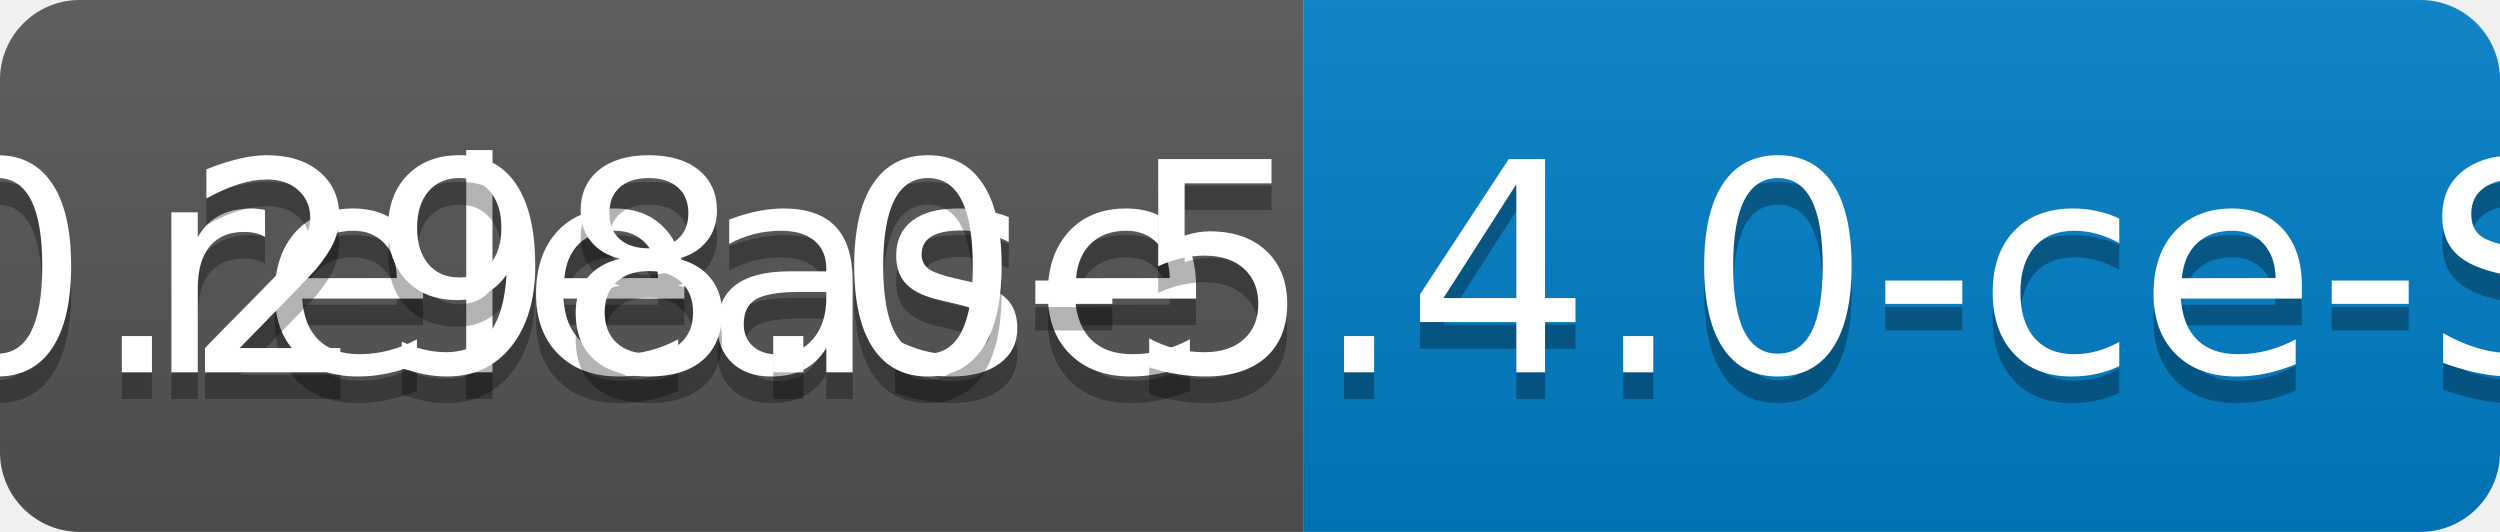
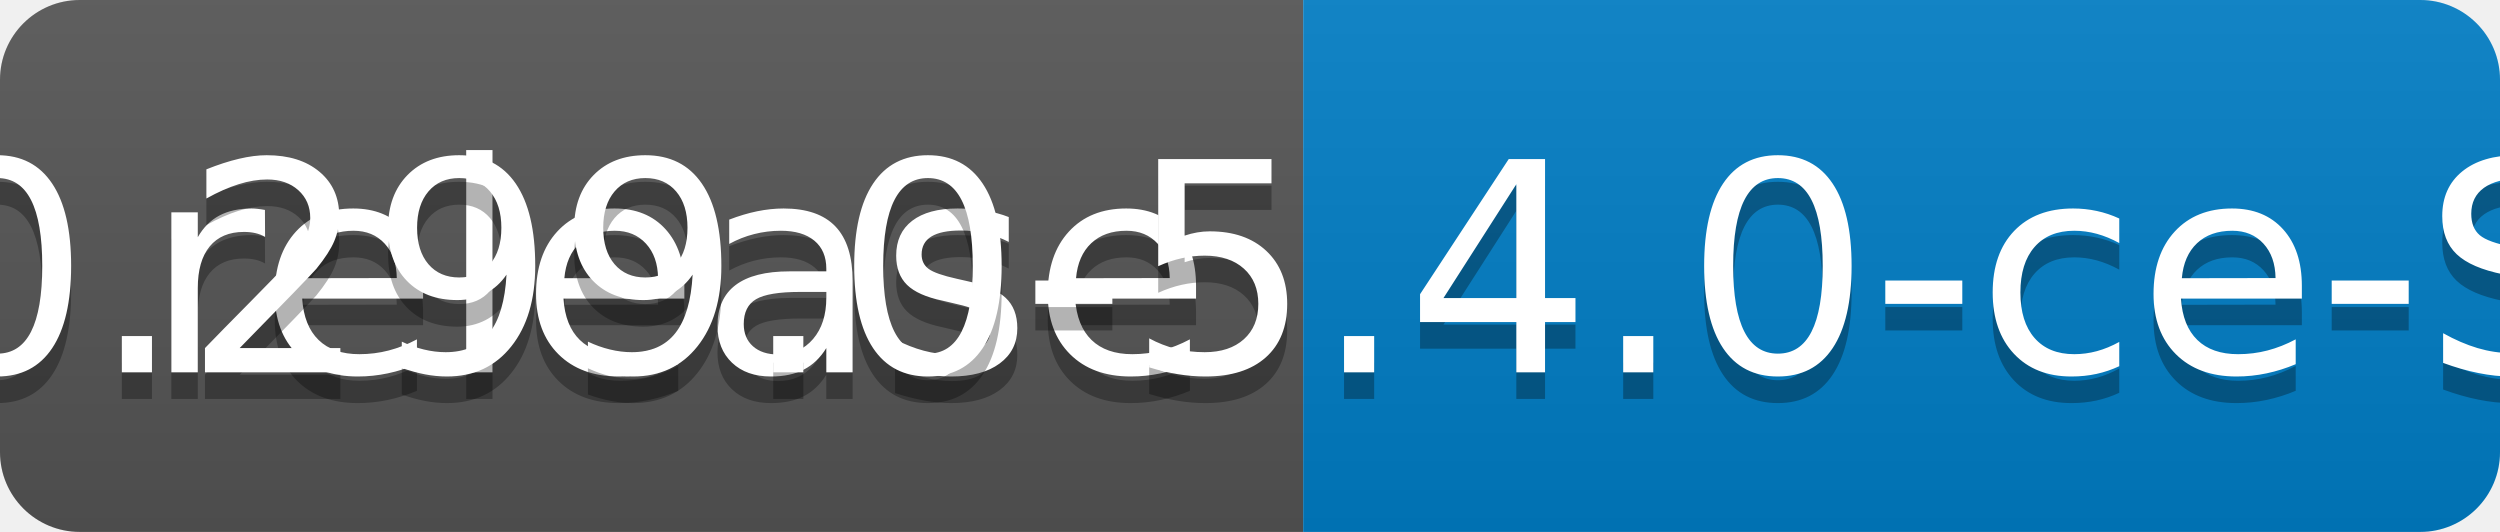
<svg xmlns="http://www.w3.org/2000/svg" width="94" height="20">
  <linearGradient id="b" x2="0" y2="100%">
    <stop offset="0" stop-color="#bbb" stop-opacity=".1" />
    <stop offset="1" stop-opacity=".1" />
  </linearGradient>
  <clipPath id="a">
    <rect width="94" height="20" rx="3" fill="#fff" />
  </clipPath>
  <g clip-path="url(#a)">
    <path fill="#555" d="M0 0h49v20H0z" />
    <path fill="#007ec6" d="M49 0h45v20H49z" />
    <path fill="url(#b)" d="M0 0h94v20H0z" />
  </g>
  <g fill="#fff" text-anchor="middle" font-family="DejaVu Sans,Verdana,Geneva,sans-serif" font-size="110">
    <text x="255" y="150" fill="#010101" fill-opacity=".3" transform="scale(.1)" textLength="390">release</text>
    <text x="255" y="140" transform="scale(.1)" textLength="390">release</text>
-     <text x="705" y="150" fill="#010101" fill-opacity=".3" transform="scale(.1)" textLength="350">v0.298.0-5.4.0-ce-SNAPSHOT</text>
-     <text x="705" y="140" transform="scale(.1)" textLength="350">v0.298.0-5.4.0-ce-SNAPSHOT</text>
+     <text x="705" y="150" fill="#010101" fill-opacity=".3" transform="scale(.1)" textLength="350">v0.299.0-5.4.0-ce-SNAPSHOT</text>
+     <text x="705" y="140" transform="scale(.1)" textLength="350">v0.299.0-5.4.0-ce-SNAPSHOT</text>
  </g>
</svg>
